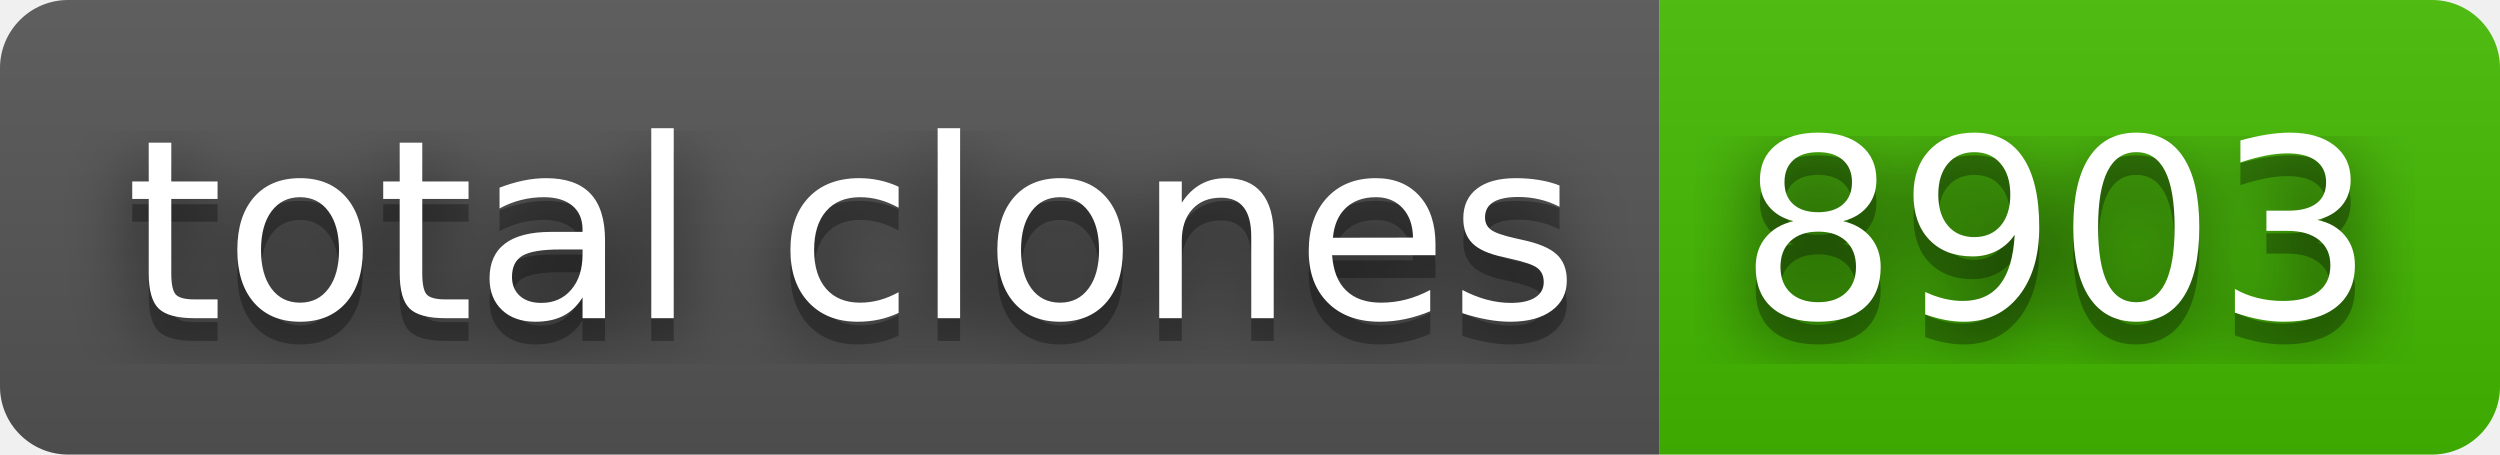
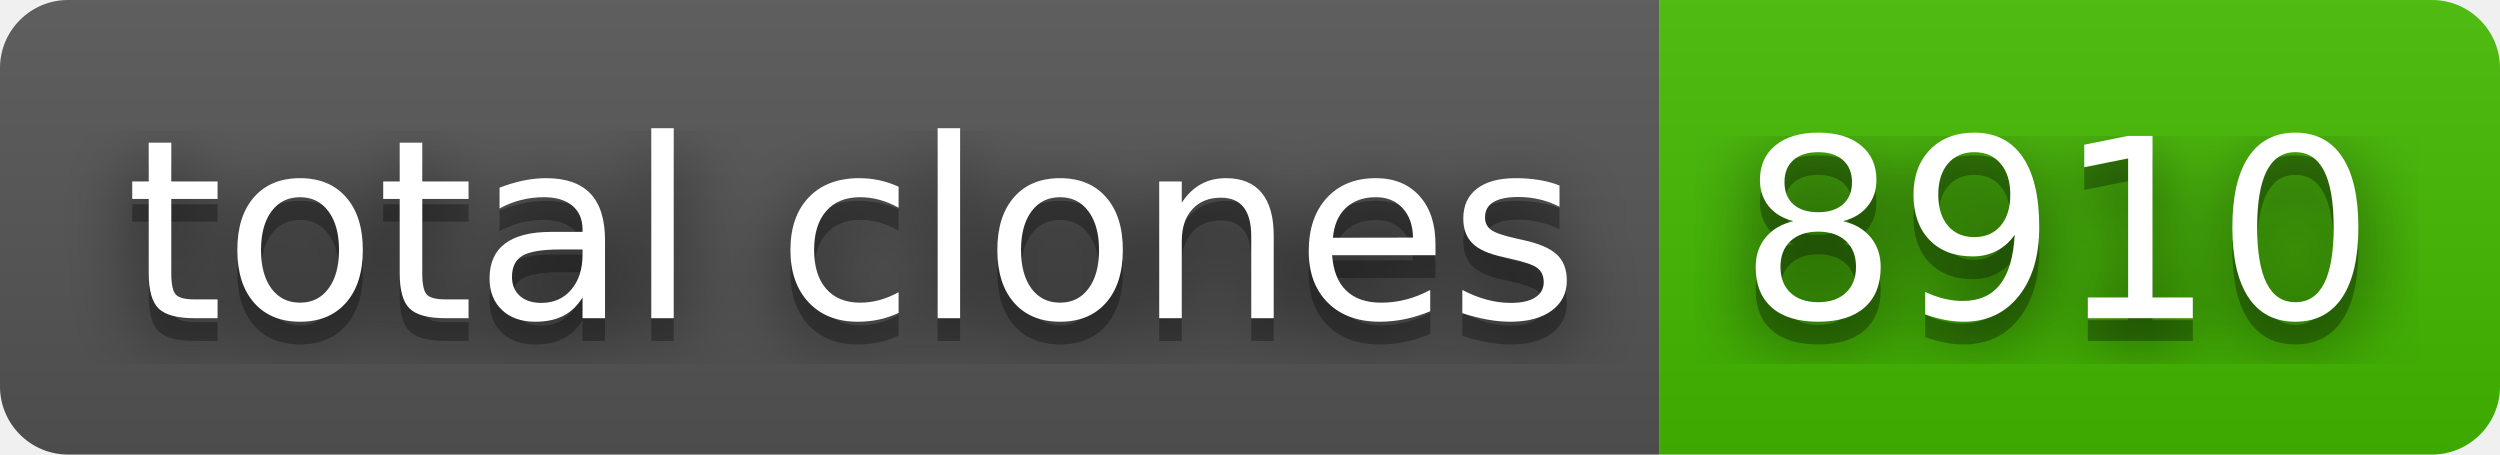
- <svg xmlns="http://www.w3.org/2000/svg" width="110" height="20" role="img" aria-label="total clones: 8903">
+ <svg xmlns="http://www.w3.org/2000/svg" width="110" height="20" role="img" aria-label="total clones: 8910">
  <filter id="blur">
    <feGaussianBlur stdDeviation="16" />
  </filter>
  <linearGradient id="s" x2="0" y2="100%">
    <stop offset="0" stop-color="#bbb" stop-opacity=".1" />
    <stop offset="1" stop-opacity=".1" />
  </linearGradient>
  <clipPath id="r">
    <rect width="110" height="20" rx="3" />
  </clipPath>
  <g clip-path="url(#r)">
    <rect width="73" height="20" fill="#555" />
    <rect x="73" width="37" height="20" fill="#4b0" />
    <rect width="110" height="20" fill="url(#s)" />
  </g>
  <g fill="#fff" text-anchor="middle" font-family="Verdana,Geneva,DejaVu Sans,sans-serif" text-rendering="geometricPrecision" font-size="110">
    <g transform="scale(.1)">
      <g aria-hidden="true" fill="#010101">
        <text x="375" y="150" fill-opacity=".8" filter="url(#blur)" textLength="630">total clones</text>
        <text x="375" y="150" fill-opacity=".3" textLength="630">total clones</text>
      </g>
      <text x="375" y="140" textLength="630">total clones</text>
    </g>
    <g transform="scale(.1)">
      <g aria-hidden="true" fill="#010101">
-         <text x="905" y="150" fill-opacity=".8" filter="url(#blur)" textLength="270">8903</text>
-         <text x="905" y="150" fill-opacity=".3" textLength="270">8903</text>
+         <text x="905" y="150" fill-opacity=".8" filter="url(#blur)" textLength="270">8910</text>
+         <text x="905" y="150" fill-opacity=".3" textLength="270">8910</text>
      </g>
-       <text x="905" y="140" textLength="270">8903</text>
+       <text x="905" y="140" textLength="270">8910</text>
    </g>
  </g>
</svg>
